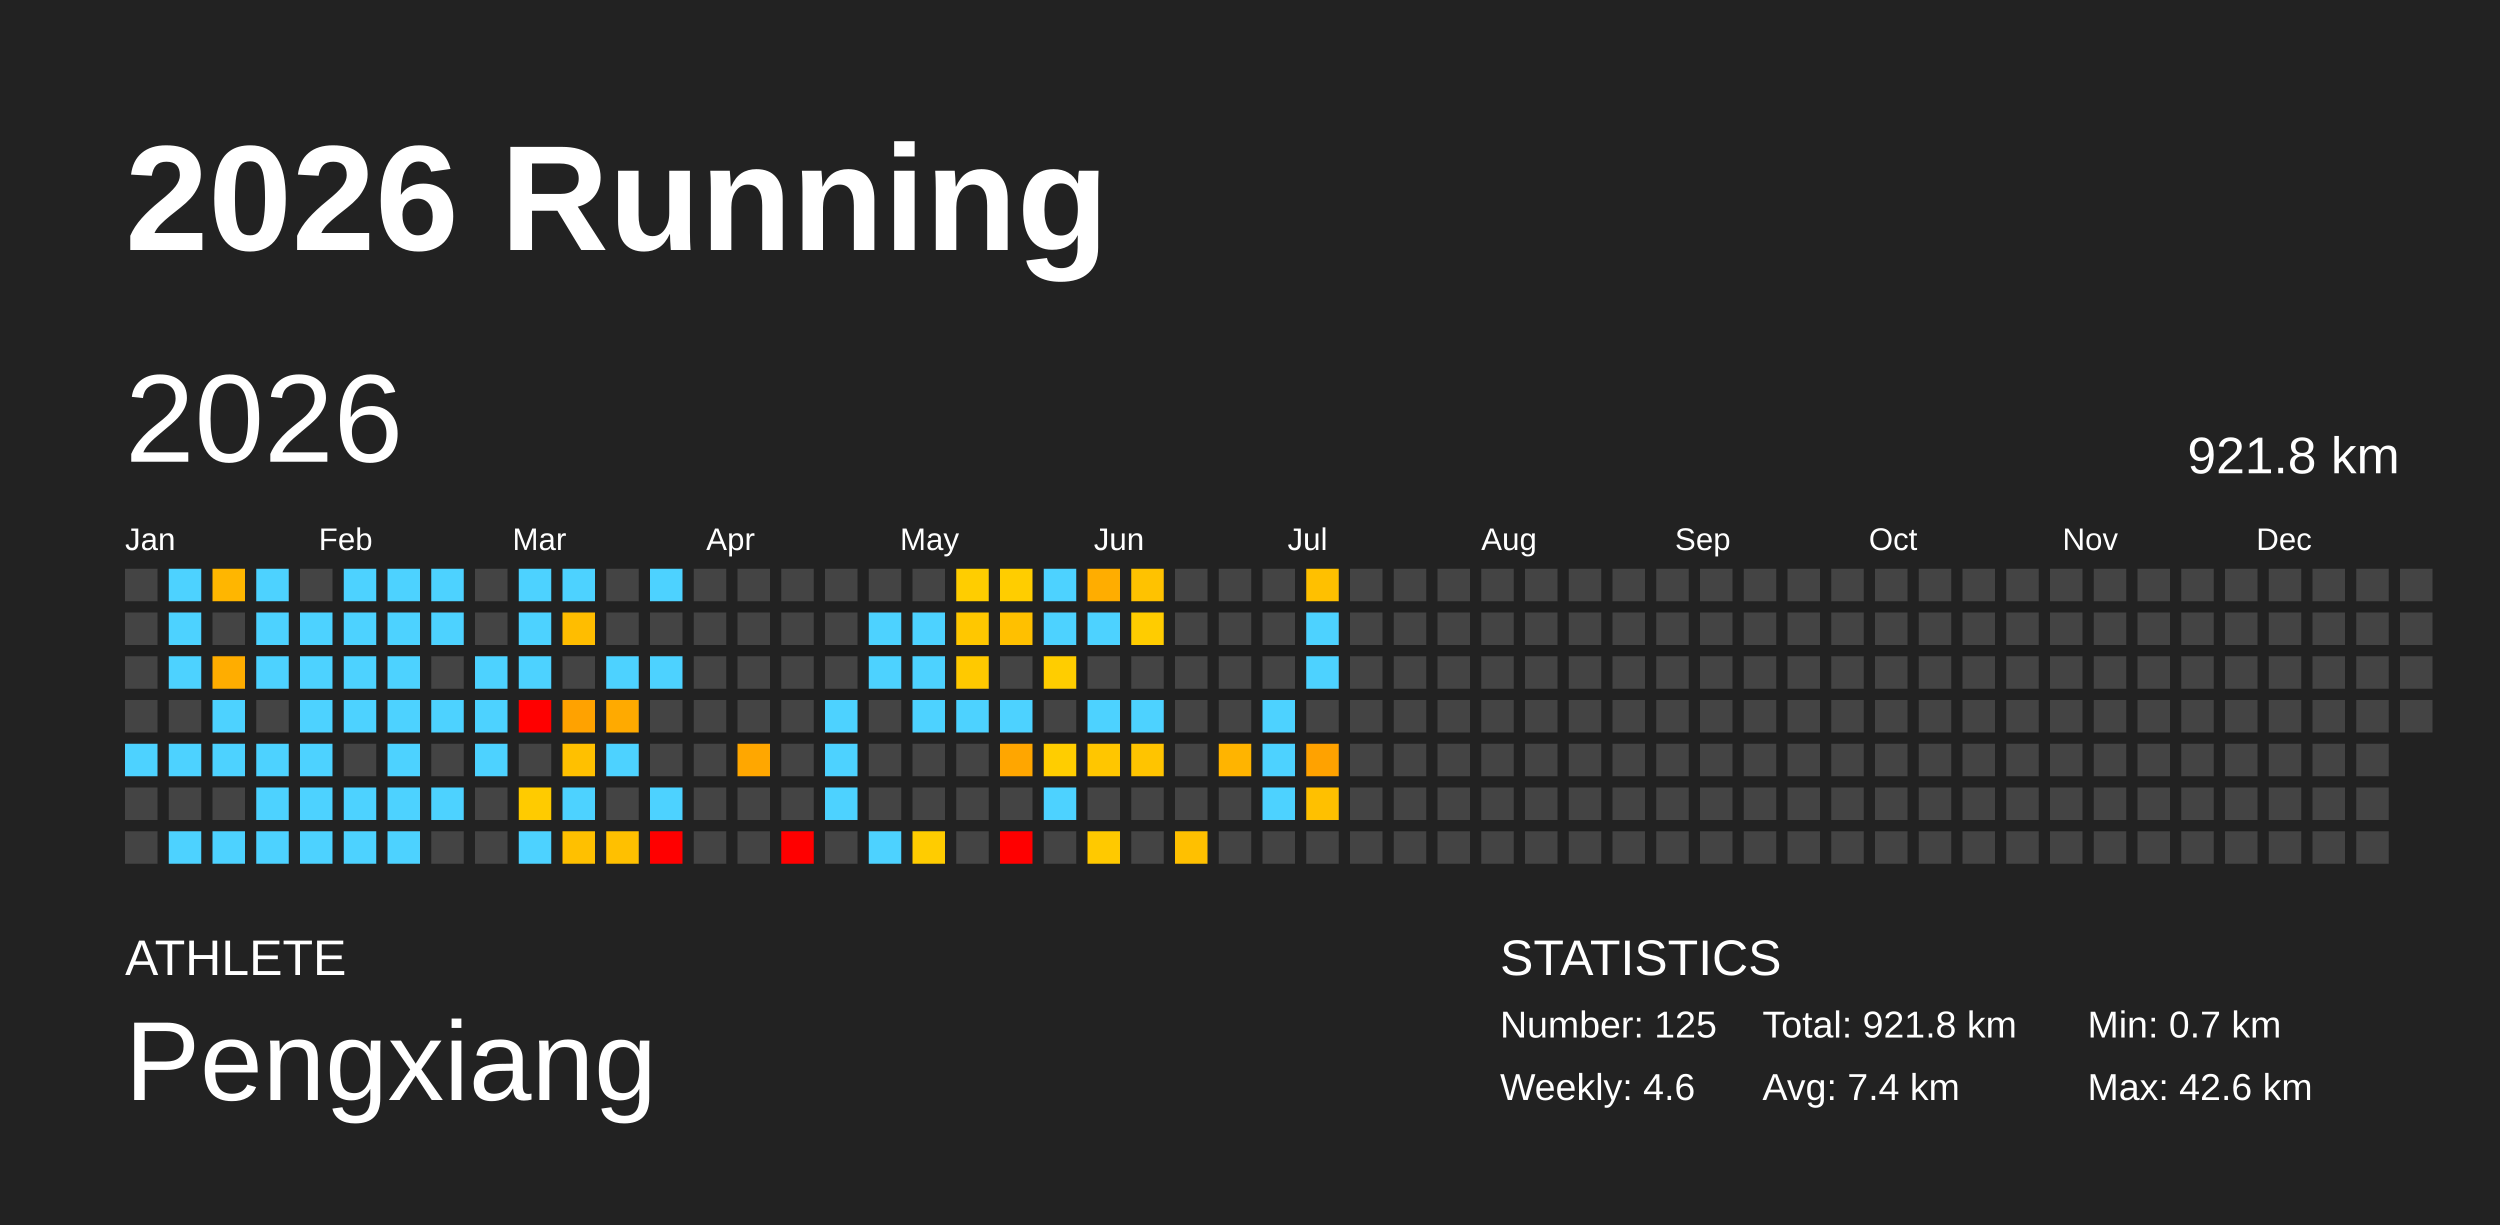
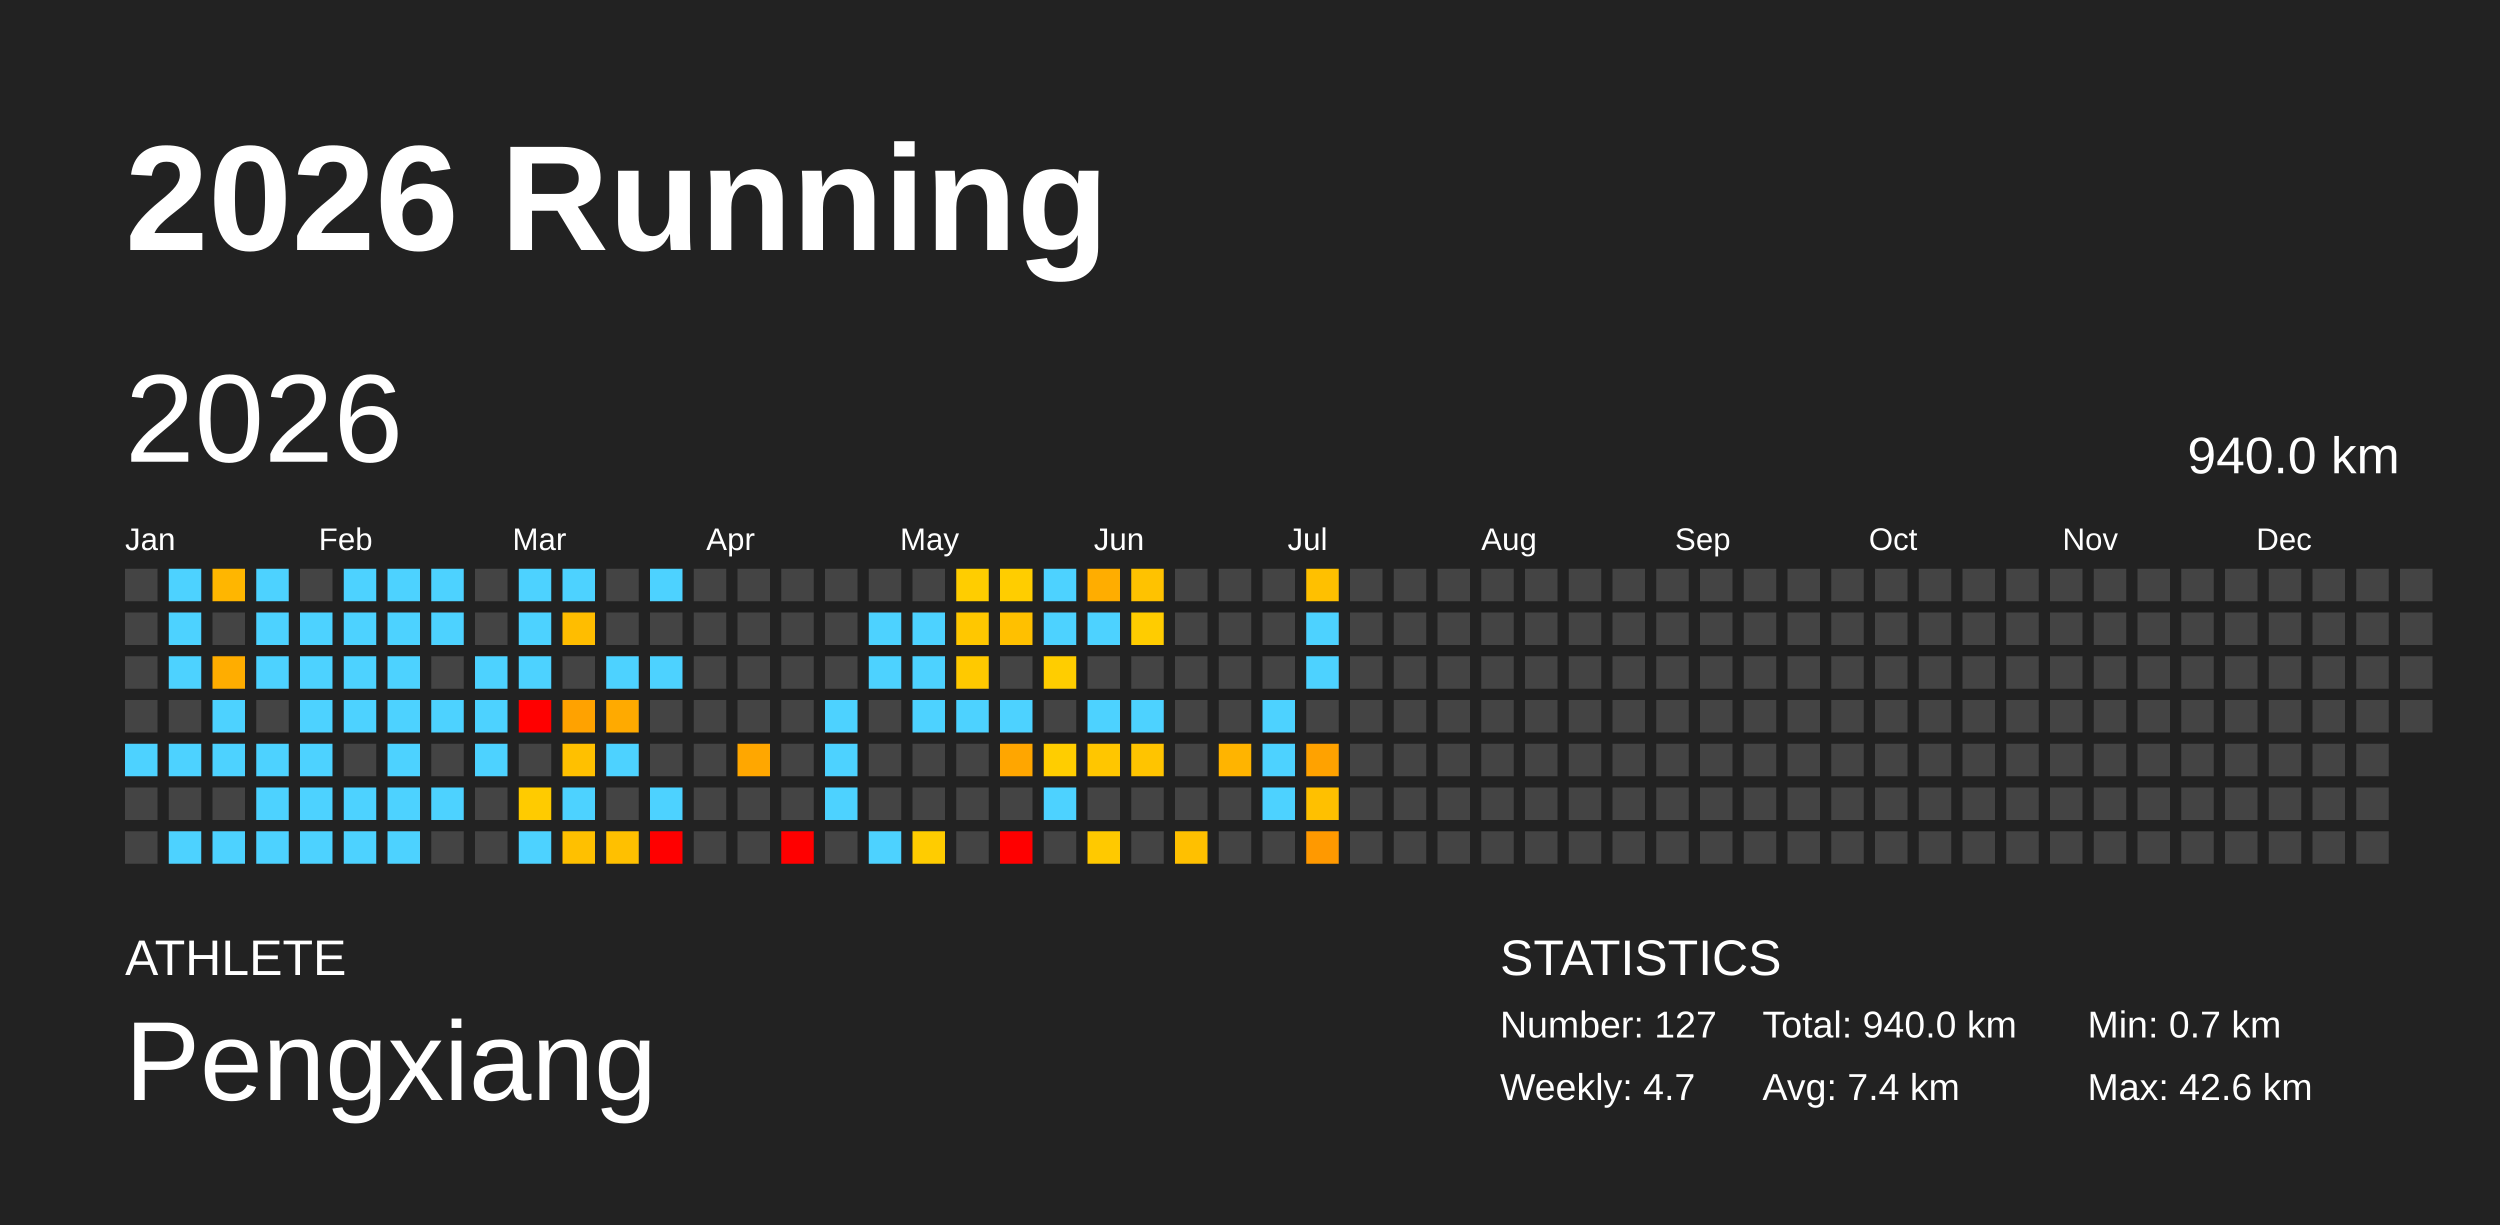
<svg xmlns="http://www.w3.org/2000/svg" baseProfile="full" height="98mm" version="1.1" viewBox="0,0,200,98" width="200mm">
  <defs />
  <rect fill="#222222" height="98" width="200" x="0" y="0" />
  <text fill="#FFFFFF" style="font-size:12px; font-family:Arial; font-weight:bold;" x="10" y="20">2026 Running</text>
  <text fill="#FFFFFF" style="font-size:4px; font-family:Arial" x="10" y="78">ATHLETE</text>
  <text fill="#FFFFFF" style="font-size:9px; font-family:Arial" x="10" y="88">Pengxiang</text>
  <text fill="#FFFFFF" style="font-size:4px; font-family:Arial" x="120" y="78">STATISTICS</text>
-   <text fill="#FFFFFF" style="font-size:3px; font-family:Arial" x="120" y="83">Number: 125</text>
-   <text fill="#FFFFFF" style="font-size:3px; font-family:Arial" x="120" y="88">Weekly: 4.6</text>
-   <text fill="#FFFFFF" style="font-size:3px; font-family:Arial" x="141" y="83">Total: 921.8 km</text>
+   <text fill="#FFFFFF" style="font-size:3px; font-family:Arial" x="120" y="83">Number: 127</text>
+   <text fill="#FFFFFF" style="font-size:3px; font-family:Arial" x="120" y="88">Weekly: 4.7</text>
+   <text fill="#FFFFFF" style="font-size:3px; font-family:Arial" x="141" y="83">Total: 940.0 km</text>
  <text fill="#FFFFFF" style="font-size:3px; font-family:Arial" x="141" y="88">Avg: 7.4 km</text>
  <text fill="#FFFFFF" style="font-size:3px; font-family:Arial" x="167" y="83">Min: 0.7 km</text>
  <text fill="#FFFFFF" style="font-size:3px; font-family:Arial" x="167" y="88">Max: 42.6 km</text>
  <text dominant-baseline="hanging" fill="#FFFFFF" style="font-size:10.0px; font-family:Arial;" x="10" y="30">2026</text>
-   <text dominant-baseline="hanging" fill="#FFFFFF" style="font-size:4.125px; font-family:Arial;" x="175" y="35">921.8 km</text>
+   <text dominant-baseline="hanging" fill="#FFFFFF" style="font-size:4.125px; font-family:Arial;" x="175" y="35">940.0 km</text>
  <text fill="#FFFFFF" style="font-size:2.5px; font-family:Arial" x="10.0" y="44">Jan</text>
  <text fill="#FFFFFF" style="font-size:2.5px; font-family:Arial" x="25.5" y="44">Feb</text>
  <text fill="#FFFFFF" style="font-size:2.5px; font-family:Arial" x="41.0" y="44">Mar</text>
  <text fill="#FFFFFF" style="font-size:2.5px; font-family:Arial" x="56.5" y="44">Apr</text>
  <text fill="#FFFFFF" style="font-size:2.5px; font-family:Arial" x="72.0" y="44">May</text>
  <text fill="#FFFFFF" style="font-size:2.5px; font-family:Arial" x="87.5" y="44">Jun</text>
  <text fill="#FFFFFF" style="font-size:2.5px; font-family:Arial" x="103.0" y="44">Jul</text>
  <text fill="#FFFFFF" style="font-size:2.5px; font-family:Arial" x="118.5" y="44">Aug</text>
  <text fill="#FFFFFF" style="font-size:2.5px; font-family:Arial" x="134.0" y="44">Sep</text>
  <text fill="#FFFFFF" style="font-size:2.5px; font-family:Arial" x="149.5" y="44">Oct</text>
  <text fill="#FFFFFF" style="font-size:2.5px; font-family:Arial" x="165.0" y="44">Nov</text>
  <text fill="#FFFFFF" style="font-size:2.5px; font-family:Arial" x="180.5" y="44">Dec</text>
  <rect fill="#444444" height="2.6" width="2.6" x="10.0" y="45.5" />
  <rect fill="#444444" height="2.6" width="2.6" x="10.0" y="49.0" />
  <rect fill="#444444" height="2.6" width="2.6" x="10.0" y="52.5" />
  <rect fill="#444444" height="2.6" width="2.6" x="10.0" y="56.0" />
  <rect fill="#4dd2ff" height="2.6" width="2.6" x="10.0" y="59.5" />
  <rect fill="#444444" height="2.6" width="2.6" x="10.0" y="63.0" />
  <rect fill="#444444" height="2.6" width="2.6" x="10.0" y="66.5" />
  <rect fill="#4dd2ff" height="2.6" width="2.6" x="13.5" y="45.5" />
  <rect fill="#4dd2ff" height="2.6" width="2.6" x="13.5" y="49.0" />
  <rect fill="#4dd2ff" height="2.6" width="2.6" x="13.5" y="52.5" />
  <rect fill="#444444" height="2.6" width="2.6" x="13.5" y="56.0" />
  <rect fill="#4dd2ff" height="2.6" width="2.6" x="13.5" y="59.5" />
  <rect fill="#444444" height="2.6" width="2.6" x="13.5" y="63.0" />
  <rect fill="#4dd2ff" height="2.6" width="2.6" x="13.5" y="66.5" />
  <rect fill="#ffb600" height="2.6" width="2.6" x="17.0" y="45.5" />
  <rect fill="#444444" height="2.6" width="2.6" x="17.0" y="49.0" />
  <rect fill="#ffad00" height="2.6" width="2.6" x="17.0" y="52.5" />
  <rect fill="#4dd2ff" height="2.6" width="2.6" x="17.0" y="56.0" />
  <rect fill="#4dd2ff" height="2.6" width="2.6" x="17.0" y="59.5" />
  <rect fill="#444444" height="2.6" width="2.6" x="17.0" y="63.0" />
  <rect fill="#4dd2ff" height="2.6" width="2.6" x="17.0" y="66.5" />
  <rect fill="#4dd2ff" height="2.6" width="2.6" x="20.5" y="45.5" />
  <rect fill="#4dd2ff" height="2.6" width="2.6" x="20.5" y="49.0" />
  <rect fill="#4dd2ff" height="2.6" width="2.6" x="20.5" y="52.5" />
  <rect fill="#444444" height="2.6" width="2.6" x="20.5" y="56.0" />
  <rect fill="#4dd2ff" height="2.6" width="2.6" x="20.5" y="59.5" />
  <rect fill="#4dd2ff" height="2.6" width="2.6" x="20.5" y="63.0" />
  <rect fill="#4dd2ff" height="2.6" width="2.6" x="20.5" y="66.5" />
  <rect fill="#444444" height="2.6" width="2.6" x="24.0" y="45.5" />
  <rect fill="#4dd2ff" height="2.6" width="2.6" x="24.0" y="49.0" />
  <rect fill="#4dd2ff" height="2.6" width="2.6" x="24.0" y="52.5" />
  <rect fill="#4dd2ff" height="2.6" width="2.6" x="24.0" y="56.0" />
  <rect fill="#4dd2ff" height="2.6" width="2.6" x="24.0" y="59.5" />
  <rect fill="#4dd2ff" height="2.6" width="2.6" x="24.0" y="63.0" />
  <rect fill="#4dd2ff" height="2.6" width="2.6" x="24.0" y="66.5" />
  <rect fill="#4dd2ff" height="2.6" width="2.6" x="27.5" y="45.5" />
  <rect fill="#4dd2ff" height="2.6" width="2.6" x="27.5" y="49.0" />
  <rect fill="#4dd2ff" height="2.6" width="2.6" x="27.5" y="52.5" />
  <rect fill="#4dd2ff" height="2.6" width="2.6" x="27.5" y="56.0" />
  <rect fill="#444444" height="2.6" width="2.6" x="27.5" y="59.5" />
  <rect fill="#4dd2ff" height="2.6" width="2.6" x="27.5" y="63.0" />
  <rect fill="#4dd2ff" height="2.6" width="2.6" x="27.5" y="66.5" />
  <rect fill="#4dd2ff" height="2.6" width="2.6" x="31.0" y="45.5" />
  <rect fill="#4dd2ff" height="2.6" width="2.6" x="31.0" y="49.0" />
  <rect fill="#4dd2ff" height="2.6" width="2.6" x="31.0" y="52.5" />
  <rect fill="#4dd2ff" height="2.6" width="2.6" x="31.0" y="56.0" />
  <rect fill="#4dd2ff" height="2.6" width="2.6" x="31.0" y="59.5" />
  <rect fill="#4dd2ff" height="2.6" width="2.6" x="31.0" y="63.0" />
  <rect fill="#4dd2ff" height="2.6" width="2.6" x="31.0" y="66.5" />
  <rect fill="#4dd2ff" height="2.6" width="2.6" x="34.5" y="45.5" />
  <rect fill="#4dd2ff" height="2.6" width="2.6" x="34.5" y="49.0" />
  <rect fill="#444444" height="2.6" width="2.6" x="34.5" y="52.5" />
  <rect fill="#4dd2ff" height="2.6" width="2.6" x="34.5" y="56.0" />
  <rect fill="#444444" height="2.6" width="2.6" x="34.5" y="59.5" />
  <rect fill="#4dd2ff" height="2.6" width="2.6" x="34.5" y="63.0" />
  <rect fill="#444444" height="2.6" width="2.6" x="34.5" y="66.5" />
  <rect fill="#444444" height="2.6" width="2.6" x="38.0" y="45.5" />
  <rect fill="#444444" height="2.6" width="2.6" x="38.0" y="49.0" />
  <rect fill="#4dd2ff" height="2.6" width="2.6" x="38.0" y="52.5" />
  <rect fill="#4dd2ff" height="2.6" width="2.6" x="38.0" y="56.0" />
  <rect fill="#4dd2ff" height="2.6" width="2.6" x="38.0" y="59.5" />
  <rect fill="#444444" height="2.6" width="2.6" x="38.0" y="63.0" />
  <rect fill="#444444" height="2.6" width="2.6" x="38.0" y="66.5" />
  <rect fill="#4dd2ff" height="2.6" width="2.6" x="41.5" y="45.5" />
  <rect fill="#4dd2ff" height="2.6" width="2.6" x="41.5" y="49.0" />
  <rect fill="#4dd2ff" height="2.6" width="2.6" x="41.5" y="52.5" />
  <rect fill="red" height="2.6" width="2.6" x="41.5" y="56.0" />
  <rect fill="#444444" height="2.6" width="2.6" x="41.5" y="59.5" />
  <rect fill="#ffcb00" height="2.6" width="2.6" x="41.5" y="63.0" />
  <rect fill="#4dd2ff" height="2.6" width="2.6" x="41.5" y="66.5" />
  <rect fill="#4dd2ff" height="2.6" width="2.6" x="45.0" y="45.5" />
  <rect fill="#ffbd00" height="2.6" width="2.6" x="45.0" y="49.0" />
  <rect fill="#444444" height="2.6" width="2.6" x="45.0" y="52.5" />
  <rect fill="#ffa200" height="2.6" width="2.6" x="45.0" y="56.0" />
  <rect fill="#ffc000" height="2.6" width="2.6" x="45.0" y="59.5" />
  <rect fill="#4dd2ff" height="2.6" width="2.6" x="45.0" y="63.0" />
  <rect fill="#ffc000" height="2.6" width="2.6" x="45.0" y="66.5" />
  <rect fill="#444444" height="2.6" width="2.6" x="48.5" y="45.5" />
  <rect fill="#444444" height="2.6" width="2.6" x="48.5" y="49.0" />
  <rect fill="#4dd2ff" height="2.6" width="2.6" x="48.5" y="52.5" />
  <rect fill="#ffaa00" height="2.6" width="2.6" x="48.5" y="56.0" />
  <rect fill="#4dd2ff" height="2.6" width="2.6" x="48.5" y="59.5" />
  <rect fill="#444444" height="2.6" width="2.6" x="48.5" y="63.0" />
  <rect fill="#ffc000" height="2.6" width="2.6" x="48.5" y="66.5" />
  <rect fill="#4dd2ff" height="2.6" width="2.6" x="52.0" y="45.5" />
  <rect fill="#444444" height="2.6" width="2.6" x="52.0" y="49.0" />
  <rect fill="#4dd2ff" height="2.6" width="2.6" x="52.0" y="52.5" />
  <rect fill="#444444" height="2.6" width="2.6" x="52.0" y="56.0" />
  <rect fill="#444444" height="2.6" width="2.6" x="52.0" y="59.5" />
  <rect fill="#4dd2ff" height="2.6" width="2.6" x="52.0" y="63.0" />
  <rect fill="red" height="2.6" width="2.6" x="52.0" y="66.5" />
  <rect fill="#444444" height="2.6" width="2.6" x="55.5" y="45.5" />
  <rect fill="#444444" height="2.6" width="2.6" x="55.5" y="49.0" />
  <rect fill="#444444" height="2.6" width="2.6" x="55.5" y="52.5" />
  <rect fill="#444444" height="2.6" width="2.6" x="55.5" y="56.0" />
  <rect fill="#444444" height="2.6" width="2.6" x="55.5" y="59.5" />
  <rect fill="#444444" height="2.6" width="2.6" x="55.5" y="63.0" />
  <rect fill="#444444" height="2.6" width="2.6" x="55.5" y="66.5" />
  <rect fill="#444444" height="2.6" width="2.6" x="59.0" y="45.5" />
  <rect fill="#444444" height="2.6" width="2.6" x="59.0" y="49.0" />
  <rect fill="#444444" height="2.6" width="2.6" x="59.0" y="52.5" />
  <rect fill="#444444" height="2.6" width="2.6" x="59.0" y="56.0" />
  <rect fill="#ffa700" height="2.6" width="2.6" x="59.0" y="59.5" />
  <rect fill="#444444" height="2.6" width="2.6" x="59.0" y="63.0" />
  <rect fill="#444444" height="2.6" width="2.6" x="59.0" y="66.5" />
  <rect fill="#444444" height="2.6" width="2.6" x="62.5" y="45.5" />
  <rect fill="#444444" height="2.6" width="2.6" x="62.5" y="49.0" />
  <rect fill="#444444" height="2.6" width="2.6" x="62.5" y="52.5" />
  <rect fill="#444444" height="2.6" width="2.6" x="62.5" y="56.0" />
  <rect fill="#444444" height="2.6" width="2.6" x="62.5" y="59.5" />
  <rect fill="#444444" height="2.6" width="2.6" x="62.5" y="63.0" />
  <rect fill="red" height="2.6" width="2.6" x="62.5" y="66.5" />
  <rect fill="#444444" height="2.6" width="2.6" x="66.0" y="45.5" />
  <rect fill="#444444" height="2.6" width="2.6" x="66.0" y="49.0" />
  <rect fill="#444444" height="2.6" width="2.6" x="66.0" y="52.5" />
  <rect fill="#4dd2ff" height="2.6" width="2.6" x="66.0" y="56.0" />
  <rect fill="#4dd2ff" height="2.6" width="2.6" x="66.0" y="59.5" />
  <rect fill="#4dd2ff" height="2.6" width="2.6" x="66.0" y="63.0" />
  <rect fill="#444444" height="2.6" width="2.6" x="66.0" y="66.5" />
  <rect fill="#444444" height="2.6" width="2.6" x="69.5" y="45.5" />
  <rect fill="#4dd2ff" height="2.6" width="2.6" x="69.5" y="49.0" />
  <rect fill="#4dd2ff" height="2.6" width="2.6" x="69.5" y="52.5" />
  <rect fill="#444444" height="2.6" width="2.6" x="69.5" y="56.0" />
  <rect fill="#444444" height="2.6" width="2.6" x="69.5" y="59.5" />
  <rect fill="#444444" height="2.6" width="2.6" x="69.5" y="63.0" />
  <rect fill="#4dd2ff" height="2.6" width="2.6" x="69.5" y="66.5" />
  <rect fill="#444444" height="2.6" width="2.6" x="73.0" y="45.5" />
  <rect fill="#4dd2ff" height="2.6" width="2.6" x="73.0" y="49.0" />
  <rect fill="#4dd2ff" height="2.6" width="2.6" x="73.0" y="52.5" />
  <rect fill="#4dd2ff" height="2.6" width="2.6" x="73.0" y="56.0" />
  <rect fill="#444444" height="2.6" width="2.6" x="73.0" y="59.5" />
  <rect fill="#444444" height="2.6" width="2.6" x="73.0" y="63.0" />
  <rect fill="#ffcc00" height="2.6" width="2.6" x="73.0" y="66.5" />
  <rect fill="#ffcd00" height="2.6" width="2.6" x="76.5" y="45.5" />
  <rect fill="#ffc700" height="2.6" width="2.6" x="76.5" y="49.0" />
  <rect fill="#ffc900" height="2.6" width="2.6" x="76.5" y="52.5" />
  <rect fill="#4dd2ff" height="2.6" width="2.6" x="76.5" y="56.0" />
  <rect fill="#444444" height="2.6" width="2.6" x="76.5" y="59.5" />
  <rect fill="#444444" height="2.6" width="2.6" x="76.5" y="63.0" />
  <rect fill="#444444" height="2.6" width="2.6" x="76.5" y="66.5" />
  <rect fill="#ffcd00" height="2.6" width="2.6" x="80.0" y="45.5" />
  <rect fill="#ffc000" height="2.6" width="2.6" x="80.0" y="49.0" />
  <rect fill="#444444" height="2.6" width="2.6" x="80.0" y="52.5" />
  <rect fill="#4dd2ff" height="2.6" width="2.6" x="80.0" y="56.0" />
  <rect fill="#ffa600" height="2.6" width="2.6" x="80.0" y="59.5" />
  <rect fill="#444444" height="2.6" width="2.6" x="80.0" y="63.0" />
  <rect fill="red" height="2.6" width="2.6" x="80.0" y="66.5" />
  <rect fill="#4dd2ff" height="2.6" width="2.6" x="83.5" y="45.5" />
  <rect fill="#4dd2ff" height="2.6" width="2.6" x="83.5" y="49.0" />
  <rect fill="#ffcd00" height="2.6" width="2.6" x="83.5" y="52.5" />
  <rect fill="#444444" height="2.6" width="2.6" x="83.5" y="56.0" />
  <rect fill="#ffcd00" height="2.6" width="2.6" x="83.5" y="59.5" />
  <rect fill="#4dd2ff" height="2.6" width="2.6" x="83.5" y="63.0" />
  <rect fill="#444444" height="2.6" width="2.6" x="83.5" y="66.5" />
  <rect fill="#ffad00" height="2.6" width="2.6" x="87.0" y="45.5" />
  <rect fill="#4dd2ff" height="2.6" width="2.6" x="87.0" y="49.0" />
  <rect fill="#444444" height="2.6" width="2.6" x="87.0" y="52.5" />
  <rect fill="#4dd2ff" height="2.6" width="2.6" x="87.0" y="56.0" />
  <rect fill="#ffc600" height="2.6" width="2.6" x="87.0" y="59.5" />
  <rect fill="#444444" height="2.6" width="2.6" x="87.0" y="63.0" />
  <rect fill="#ffc900" height="2.6" width="2.6" x="87.0" y="66.5" />
  <rect fill="#ffc200" height="2.6" width="2.6" x="90.5" y="45.5" />
  <rect fill="#ffcc00" height="2.6" width="2.6" x="90.5" y="49.0" />
  <rect fill="#444444" height="2.6" width="2.6" x="90.5" y="52.5" />
  <rect fill="#4dd2ff" height="2.6" width="2.6" x="90.5" y="56.0" />
  <rect fill="#ffc400" height="2.6" width="2.6" x="90.5" y="59.5" />
  <rect fill="#444444" height="2.6" width="2.6" x="90.5" y="63.0" />
  <rect fill="#444444" height="2.6" width="2.6" x="90.5" y="66.5" />
  <rect fill="#444444" height="2.6" width="2.6" x="94.0" y="45.5" />
  <rect fill="#444444" height="2.6" width="2.6" x="94.0" y="49.0" />
  <rect fill="#444444" height="2.6" width="2.6" x="94.0" y="52.5" />
  <rect fill="#444444" height="2.6" width="2.6" x="94.0" y="56.0" />
  <rect fill="#444444" height="2.6" width="2.6" x="94.0" y="59.5" />
  <rect fill="#444444" height="2.6" width="2.6" x="94.0" y="63.0" />
  <rect fill="#ffc000" height="2.6" width="2.6" x="94.0" y="66.5" />
  <rect fill="#444444" height="2.6" width="2.6" x="97.5" y="45.5" />
  <rect fill="#444444" height="2.6" width="2.6" x="97.5" y="49.0" />
  <rect fill="#444444" height="2.6" width="2.6" x="97.5" y="52.5" />
  <rect fill="#444444" height="2.6" width="2.6" x="97.5" y="56.0" />
  <rect fill="#ffb400" height="2.6" width="2.6" x="97.5" y="59.5" />
  <rect fill="#444444" height="2.6" width="2.6" x="97.5" y="63.0" />
  <rect fill="#444444" height="2.6" width="2.6" x="97.5" y="66.5" />
  <rect fill="#444444" height="2.6" width="2.6" x="101.0" y="45.5" />
  <rect fill="#444444" height="2.6" width="2.6" x="101.0" y="49.0" />
  <rect fill="#444444" height="2.6" width="2.6" x="101.0" y="52.5" />
  <rect fill="#4dd2ff" height="2.6" width="2.6" x="101.0" y="56.0" />
  <rect fill="#4dd2ff" height="2.6" width="2.6" x="101.0" y="59.5" />
  <rect fill="#4dd2ff" height="2.6" width="2.6" x="101.0" y="63.0" />
  <rect fill="#444444" height="2.6" width="2.6" x="101.0" y="66.5" />
  <rect fill="#ffc000" height="2.6" width="2.6" x="104.5" y="45.5" />
  <rect fill="#4dd2ff" height="2.6" width="2.6" x="104.5" y="49.0" />
  <rect fill="#4dd2ff" height="2.6" width="2.6" x="104.5" y="52.5" />
  <rect fill="#444444" height="2.6" width="2.6" x="104.5" y="56.0" />
  <rect fill="#ffa200" height="2.6" width="2.6" x="104.5" y="59.5" />
  <rect fill="#ffc000" height="2.6" width="2.6" x="104.5" y="63.0" />
-   <rect fill="#444444" height="2.6" width="2.6" x="104.5" y="66.5" />
+   <rect fill="#ff9900" height="2.6" width="2.6" x="104.5" y="66.5" />
  <rect fill="#444444" height="2.6" width="2.6" x="108.0" y="45.5" />
  <rect fill="#444444" height="2.6" width="2.6" x="108.0" y="49.0" />
  <rect fill="#444444" height="2.6" width="2.6" x="108.0" y="52.5" />
  <rect fill="#444444" height="2.6" width="2.6" x="108.0" y="56.0" />
  <rect fill="#444444" height="2.6" width="2.6" x="108.0" y="59.5" />
  <rect fill="#444444" height="2.6" width="2.6" x="108.0" y="63.0" />
  <rect fill="#444444" height="2.6" width="2.6" x="108.0" y="66.5" />
  <rect fill="#444444" height="2.6" width="2.6" x="111.5" y="45.5" />
  <rect fill="#444444" height="2.6" width="2.6" x="111.5" y="49.0" />
  <rect fill="#444444" height="2.6" width="2.6" x="111.5" y="52.5" />
  <rect fill="#444444" height="2.6" width="2.6" x="111.5" y="56.0" />
  <rect fill="#444444" height="2.6" width="2.6" x="111.5" y="59.5" />
  <rect fill="#444444" height="2.6" width="2.6" x="111.5" y="63.0" />
  <rect fill="#444444" height="2.6" width="2.6" x="111.5" y="66.5" />
  <rect fill="#444444" height="2.6" width="2.6" x="115.0" y="45.5" />
  <rect fill="#444444" height="2.6" width="2.6" x="115.0" y="49.0" />
  <rect fill="#444444" height="2.6" width="2.6" x="115.0" y="52.5" />
  <rect fill="#444444" height="2.6" width="2.6" x="115.0" y="56.0" />
  <rect fill="#444444" height="2.6" width="2.6" x="115.0" y="59.5" />
  <rect fill="#444444" height="2.6" width="2.6" x="115.0" y="63.0" />
  <rect fill="#444444" height="2.6" width="2.6" x="115.0" y="66.5" />
  <rect fill="#444444" height="2.6" width="2.6" x="118.5" y="45.5" />
  <rect fill="#444444" height="2.6" width="2.6" x="118.5" y="49.0" />
  <rect fill="#444444" height="2.6" width="2.6" x="118.5" y="52.5" />
  <rect fill="#444444" height="2.6" width="2.6" x="118.5" y="56.0" />
  <rect fill="#444444" height="2.6" width="2.6" x="118.5" y="59.5" />
  <rect fill="#444444" height="2.6" width="2.6" x="118.5" y="63.0" />
  <rect fill="#444444" height="2.6" width="2.6" x="118.5" y="66.5" />
  <rect fill="#444444" height="2.6" width="2.6" x="122.0" y="45.5" />
  <rect fill="#444444" height="2.6" width="2.6" x="122.0" y="49.0" />
  <rect fill="#444444" height="2.6" width="2.6" x="122.0" y="52.5" />
  <rect fill="#444444" height="2.6" width="2.6" x="122.0" y="56.0" />
  <rect fill="#444444" height="2.6" width="2.6" x="122.0" y="59.5" />
  <rect fill="#444444" height="2.6" width="2.6" x="122.0" y="63.0" />
  <rect fill="#444444" height="2.6" width="2.6" x="122.0" y="66.5" />
  <rect fill="#444444" height="2.6" width="2.6" x="125.5" y="45.5" />
  <rect fill="#444444" height="2.6" width="2.6" x="125.5" y="49.0" />
  <rect fill="#444444" height="2.6" width="2.6" x="125.5" y="52.5" />
  <rect fill="#444444" height="2.6" width="2.6" x="125.5" y="56.0" />
  <rect fill="#444444" height="2.6" width="2.6" x="125.5" y="59.5" />
  <rect fill="#444444" height="2.6" width="2.6" x="125.5" y="63.0" />
  <rect fill="#444444" height="2.6" width="2.6" x="125.5" y="66.5" />
  <rect fill="#444444" height="2.6" width="2.6" x="129.0" y="45.5" />
  <rect fill="#444444" height="2.6" width="2.6" x="129.0" y="49.0" />
  <rect fill="#444444" height="2.6" width="2.6" x="129.0" y="52.5" />
  <rect fill="#444444" height="2.6" width="2.6" x="129.0" y="56.0" />
  <rect fill="#444444" height="2.6" width="2.6" x="129.0" y="59.5" />
  <rect fill="#444444" height="2.6" width="2.6" x="129.0" y="63.0" />
  <rect fill="#444444" height="2.6" width="2.6" x="129.0" y="66.5" />
  <rect fill="#444444" height="2.6" width="2.6" x="132.5" y="45.5" />
  <rect fill="#444444" height="2.6" width="2.6" x="132.5" y="49.0" />
  <rect fill="#444444" height="2.6" width="2.6" x="132.5" y="52.5" />
  <rect fill="#444444" height="2.6" width="2.6" x="132.5" y="56.0" />
  <rect fill="#444444" height="2.6" width="2.6" x="132.5" y="59.5" />
  <rect fill="#444444" height="2.6" width="2.6" x="132.5" y="63.0" />
  <rect fill="#444444" height="2.6" width="2.6" x="132.5" y="66.5" />
  <rect fill="#444444" height="2.6" width="2.6" x="136.0" y="45.5" />
  <rect fill="#444444" height="2.6" width="2.6" x="136.0" y="49.0" />
  <rect fill="#444444" height="2.6" width="2.6" x="136.0" y="52.5" />
  <rect fill="#444444" height="2.6" width="2.6" x="136.0" y="56.0" />
  <rect fill="#444444" height="2.6" width="2.6" x="136.0" y="59.5" />
  <rect fill="#444444" height="2.6" width="2.6" x="136.0" y="63.0" />
  <rect fill="#444444" height="2.6" width="2.6" x="136.0" y="66.5" />
  <rect fill="#444444" height="2.6" width="2.6" x="139.5" y="45.5" />
  <rect fill="#444444" height="2.6" width="2.6" x="139.5" y="49.0" />
  <rect fill="#444444" height="2.6" width="2.6" x="139.5" y="52.5" />
  <rect fill="#444444" height="2.6" width="2.6" x="139.5" y="56.0" />
  <rect fill="#444444" height="2.6" width="2.6" x="139.5" y="59.5" />
  <rect fill="#444444" height="2.6" width="2.6" x="139.5" y="63.0" />
  <rect fill="#444444" height="2.6" width="2.6" x="139.5" y="66.5" />
  <rect fill="#444444" height="2.6" width="2.6" x="143.0" y="45.5" />
  <rect fill="#444444" height="2.6" width="2.6" x="143.0" y="49.0" />
  <rect fill="#444444" height="2.6" width="2.6" x="143.0" y="52.5" />
  <rect fill="#444444" height="2.6" width="2.6" x="143.0" y="56.0" />
  <rect fill="#444444" height="2.6" width="2.6" x="143.0" y="59.5" />
  <rect fill="#444444" height="2.6" width="2.6" x="143.0" y="63.0" />
  <rect fill="#444444" height="2.6" width="2.6" x="143.0" y="66.5" />
  <rect fill="#444444" height="2.6" width="2.6" x="146.5" y="45.5" />
  <rect fill="#444444" height="2.6" width="2.6" x="146.5" y="49.0" />
  <rect fill="#444444" height="2.6" width="2.6" x="146.5" y="52.5" />
  <rect fill="#444444" height="2.6" width="2.6" x="146.5" y="56.0" />
  <rect fill="#444444" height="2.6" width="2.6" x="146.5" y="59.5" />
  <rect fill="#444444" height="2.6" width="2.6" x="146.5" y="63.0" />
  <rect fill="#444444" height="2.6" width="2.6" x="146.5" y="66.5" />
  <rect fill="#444444" height="2.6" width="2.6" x="150.0" y="45.5" />
  <rect fill="#444444" height="2.6" width="2.6" x="150.0" y="49.0" />
  <rect fill="#444444" height="2.6" width="2.6" x="150.0" y="52.5" />
  <rect fill="#444444" height="2.6" width="2.6" x="150.0" y="56.0" />
  <rect fill="#444444" height="2.6" width="2.6" x="150.0" y="59.5" />
  <rect fill="#444444" height="2.6" width="2.6" x="150.0" y="63.0" />
  <rect fill="#444444" height="2.6" width="2.6" x="150.0" y="66.5" />
  <rect fill="#444444" height="2.6" width="2.6" x="153.5" y="45.5" />
  <rect fill="#444444" height="2.6" width="2.6" x="153.5" y="49.0" />
  <rect fill="#444444" height="2.6" width="2.6" x="153.5" y="52.5" />
  <rect fill="#444444" height="2.6" width="2.6" x="153.5" y="56.0" />
  <rect fill="#444444" height="2.6" width="2.6" x="153.5" y="59.5" />
  <rect fill="#444444" height="2.6" width="2.6" x="153.5" y="63.0" />
  <rect fill="#444444" height="2.6" width="2.6" x="153.5" y="66.5" />
  <rect fill="#444444" height="2.6" width="2.6" x="157.0" y="45.5" />
  <rect fill="#444444" height="2.6" width="2.6" x="157.0" y="49.0" />
  <rect fill="#444444" height="2.6" width="2.6" x="157.0" y="52.5" />
  <rect fill="#444444" height="2.6" width="2.6" x="157.0" y="56.0" />
  <rect fill="#444444" height="2.6" width="2.6" x="157.0" y="59.5" />
  <rect fill="#444444" height="2.6" width="2.6" x="157.0" y="63.0" />
  <rect fill="#444444" height="2.6" width="2.6" x="157.0" y="66.5" />
  <rect fill="#444444" height="2.6" width="2.6" x="160.5" y="45.5" />
  <rect fill="#444444" height="2.6" width="2.6" x="160.5" y="49.0" />
  <rect fill="#444444" height="2.6" width="2.6" x="160.5" y="52.5" />
  <rect fill="#444444" height="2.6" width="2.6" x="160.5" y="56.0" />
  <rect fill="#444444" height="2.6" width="2.6" x="160.5" y="59.5" />
  <rect fill="#444444" height="2.6" width="2.6" x="160.5" y="63.0" />
  <rect fill="#444444" height="2.6" width="2.6" x="160.5" y="66.5" />
  <rect fill="#444444" height="2.6" width="2.6" x="164.0" y="45.5" />
  <rect fill="#444444" height="2.6" width="2.6" x="164.0" y="49.0" />
  <rect fill="#444444" height="2.6" width="2.6" x="164.0" y="52.5" />
  <rect fill="#444444" height="2.6" width="2.6" x="164.0" y="56.0" />
  <rect fill="#444444" height="2.6" width="2.6" x="164.0" y="59.5" />
  <rect fill="#444444" height="2.6" width="2.6" x="164.0" y="63.0" />
  <rect fill="#444444" height="2.6" width="2.6" x="164.0" y="66.5" />
  <rect fill="#444444" height="2.6" width="2.6" x="167.5" y="45.5" />
  <rect fill="#444444" height="2.6" width="2.6" x="167.5" y="49.0" />
  <rect fill="#444444" height="2.6" width="2.6" x="167.5" y="52.5" />
  <rect fill="#444444" height="2.6" width="2.6" x="167.5" y="56.0" />
  <rect fill="#444444" height="2.6" width="2.6" x="167.5" y="59.5" />
  <rect fill="#444444" height="2.6" width="2.6" x="167.5" y="63.0" />
  <rect fill="#444444" height="2.6" width="2.6" x="167.5" y="66.5" />
  <rect fill="#444444" height="2.6" width="2.6" x="171.0" y="45.5" />
  <rect fill="#444444" height="2.6" width="2.6" x="171.0" y="49.0" />
  <rect fill="#444444" height="2.6" width="2.6" x="171.0" y="52.5" />
  <rect fill="#444444" height="2.6" width="2.6" x="171.0" y="56.0" />
  <rect fill="#444444" height="2.6" width="2.6" x="171.0" y="59.5" />
  <rect fill="#444444" height="2.6" width="2.6" x="171.0" y="63.0" />
  <rect fill="#444444" height="2.6" width="2.6" x="171.0" y="66.5" />
  <rect fill="#444444" height="2.6" width="2.6" x="174.5" y="45.5" />
  <rect fill="#444444" height="2.6" width="2.6" x="174.5" y="49.0" />
  <rect fill="#444444" height="2.6" width="2.6" x="174.5" y="52.5" />
  <rect fill="#444444" height="2.6" width="2.6" x="174.5" y="56.0" />
  <rect fill="#444444" height="2.6" width="2.6" x="174.5" y="59.5" />
  <rect fill="#444444" height="2.6" width="2.6" x="174.5" y="63.0" />
  <rect fill="#444444" height="2.6" width="2.6" x="174.5" y="66.5" />
  <rect fill="#444444" height="2.6" width="2.6" x="178.0" y="45.5" />
  <rect fill="#444444" height="2.6" width="2.6" x="178.0" y="49.0" />
  <rect fill="#444444" height="2.6" width="2.6" x="178.0" y="52.5" />
  <rect fill="#444444" height="2.6" width="2.6" x="178.0" y="56.0" />
  <rect fill="#444444" height="2.6" width="2.6" x="178.0" y="59.5" />
  <rect fill="#444444" height="2.6" width="2.6" x="178.0" y="63.0" />
  <rect fill="#444444" height="2.6" width="2.6" x="178.0" y="66.5" />
  <rect fill="#444444" height="2.6" width="2.6" x="181.5" y="45.5" />
  <rect fill="#444444" height="2.6" width="2.6" x="181.5" y="49.0" />
  <rect fill="#444444" height="2.6" width="2.6" x="181.5" y="52.5" />
  <rect fill="#444444" height="2.6" width="2.6" x="181.5" y="56.0" />
  <rect fill="#444444" height="2.6" width="2.6" x="181.5" y="59.5" />
  <rect fill="#444444" height="2.6" width="2.6" x="181.5" y="63.0" />
  <rect fill="#444444" height="2.6" width="2.6" x="181.5" y="66.5" />
  <rect fill="#444444" height="2.6" width="2.6" x="185.0" y="45.5" />
  <rect fill="#444444" height="2.6" width="2.6" x="185.0" y="49.0" />
  <rect fill="#444444" height="2.6" width="2.6" x="185.0" y="52.5" />
  <rect fill="#444444" height="2.6" width="2.6" x="185.0" y="56.0" />
  <rect fill="#444444" height="2.6" width="2.6" x="185.0" y="59.5" />
  <rect fill="#444444" height="2.6" width="2.6" x="185.0" y="63.0" />
  <rect fill="#444444" height="2.6" width="2.6" x="185.0" y="66.5" />
  <rect fill="#444444" height="2.6" width="2.6" x="188.5" y="45.5" />
  <rect fill="#444444" height="2.6" width="2.6" x="188.5" y="49.0" />
  <rect fill="#444444" height="2.6" width="2.6" x="188.5" y="52.5" />
  <rect fill="#444444" height="2.6" width="2.6" x="188.5" y="56.0" />
  <rect fill="#444444" height="2.6" width="2.6" x="188.5" y="59.5" />
  <rect fill="#444444" height="2.6" width="2.6" x="188.5" y="63.0" />
  <rect fill="#444444" height="2.6" width="2.6" x="188.5" y="66.5" />
  <rect fill="#444444" height="2.6" width="2.6" x="192.0" y="45.5" />
  <rect fill="#444444" height="2.6" width="2.6" x="192.0" y="49.0" />
  <rect fill="#444444" height="2.6" width="2.6" x="192.0" y="52.5" />
  <rect fill="#444444" height="2.6" width="2.6" x="192.0" y="56.0" />
</svg>
